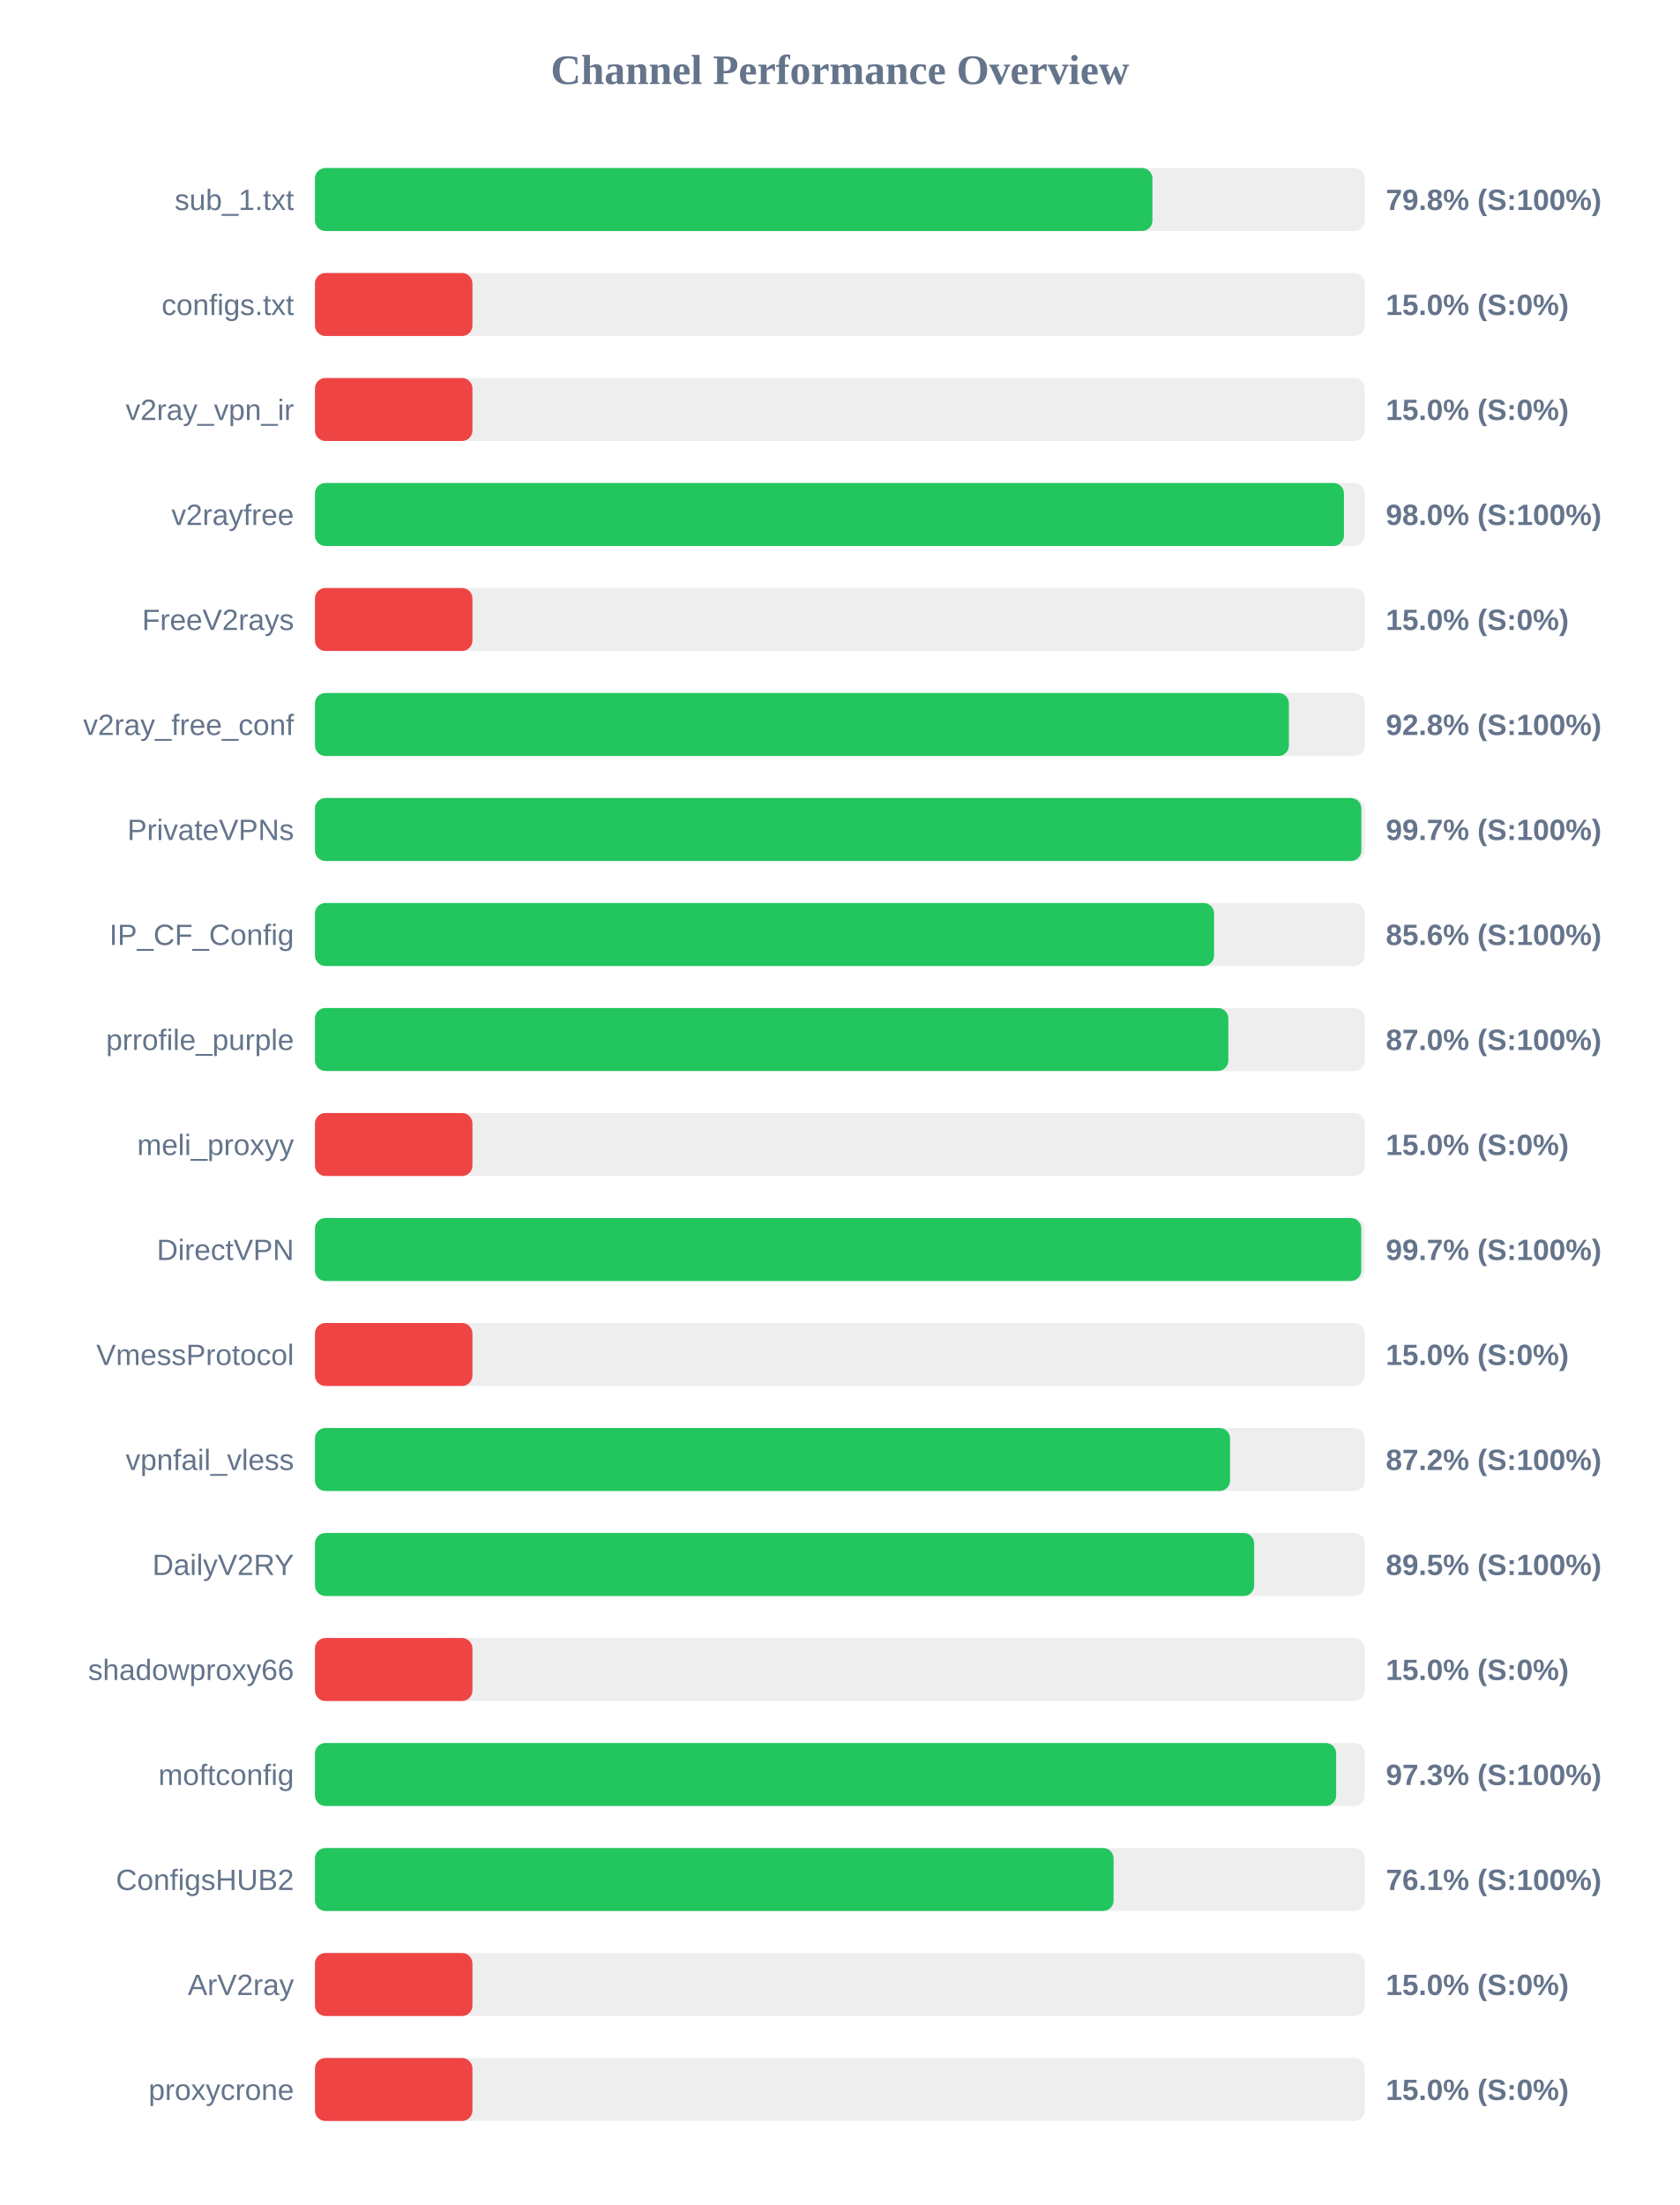
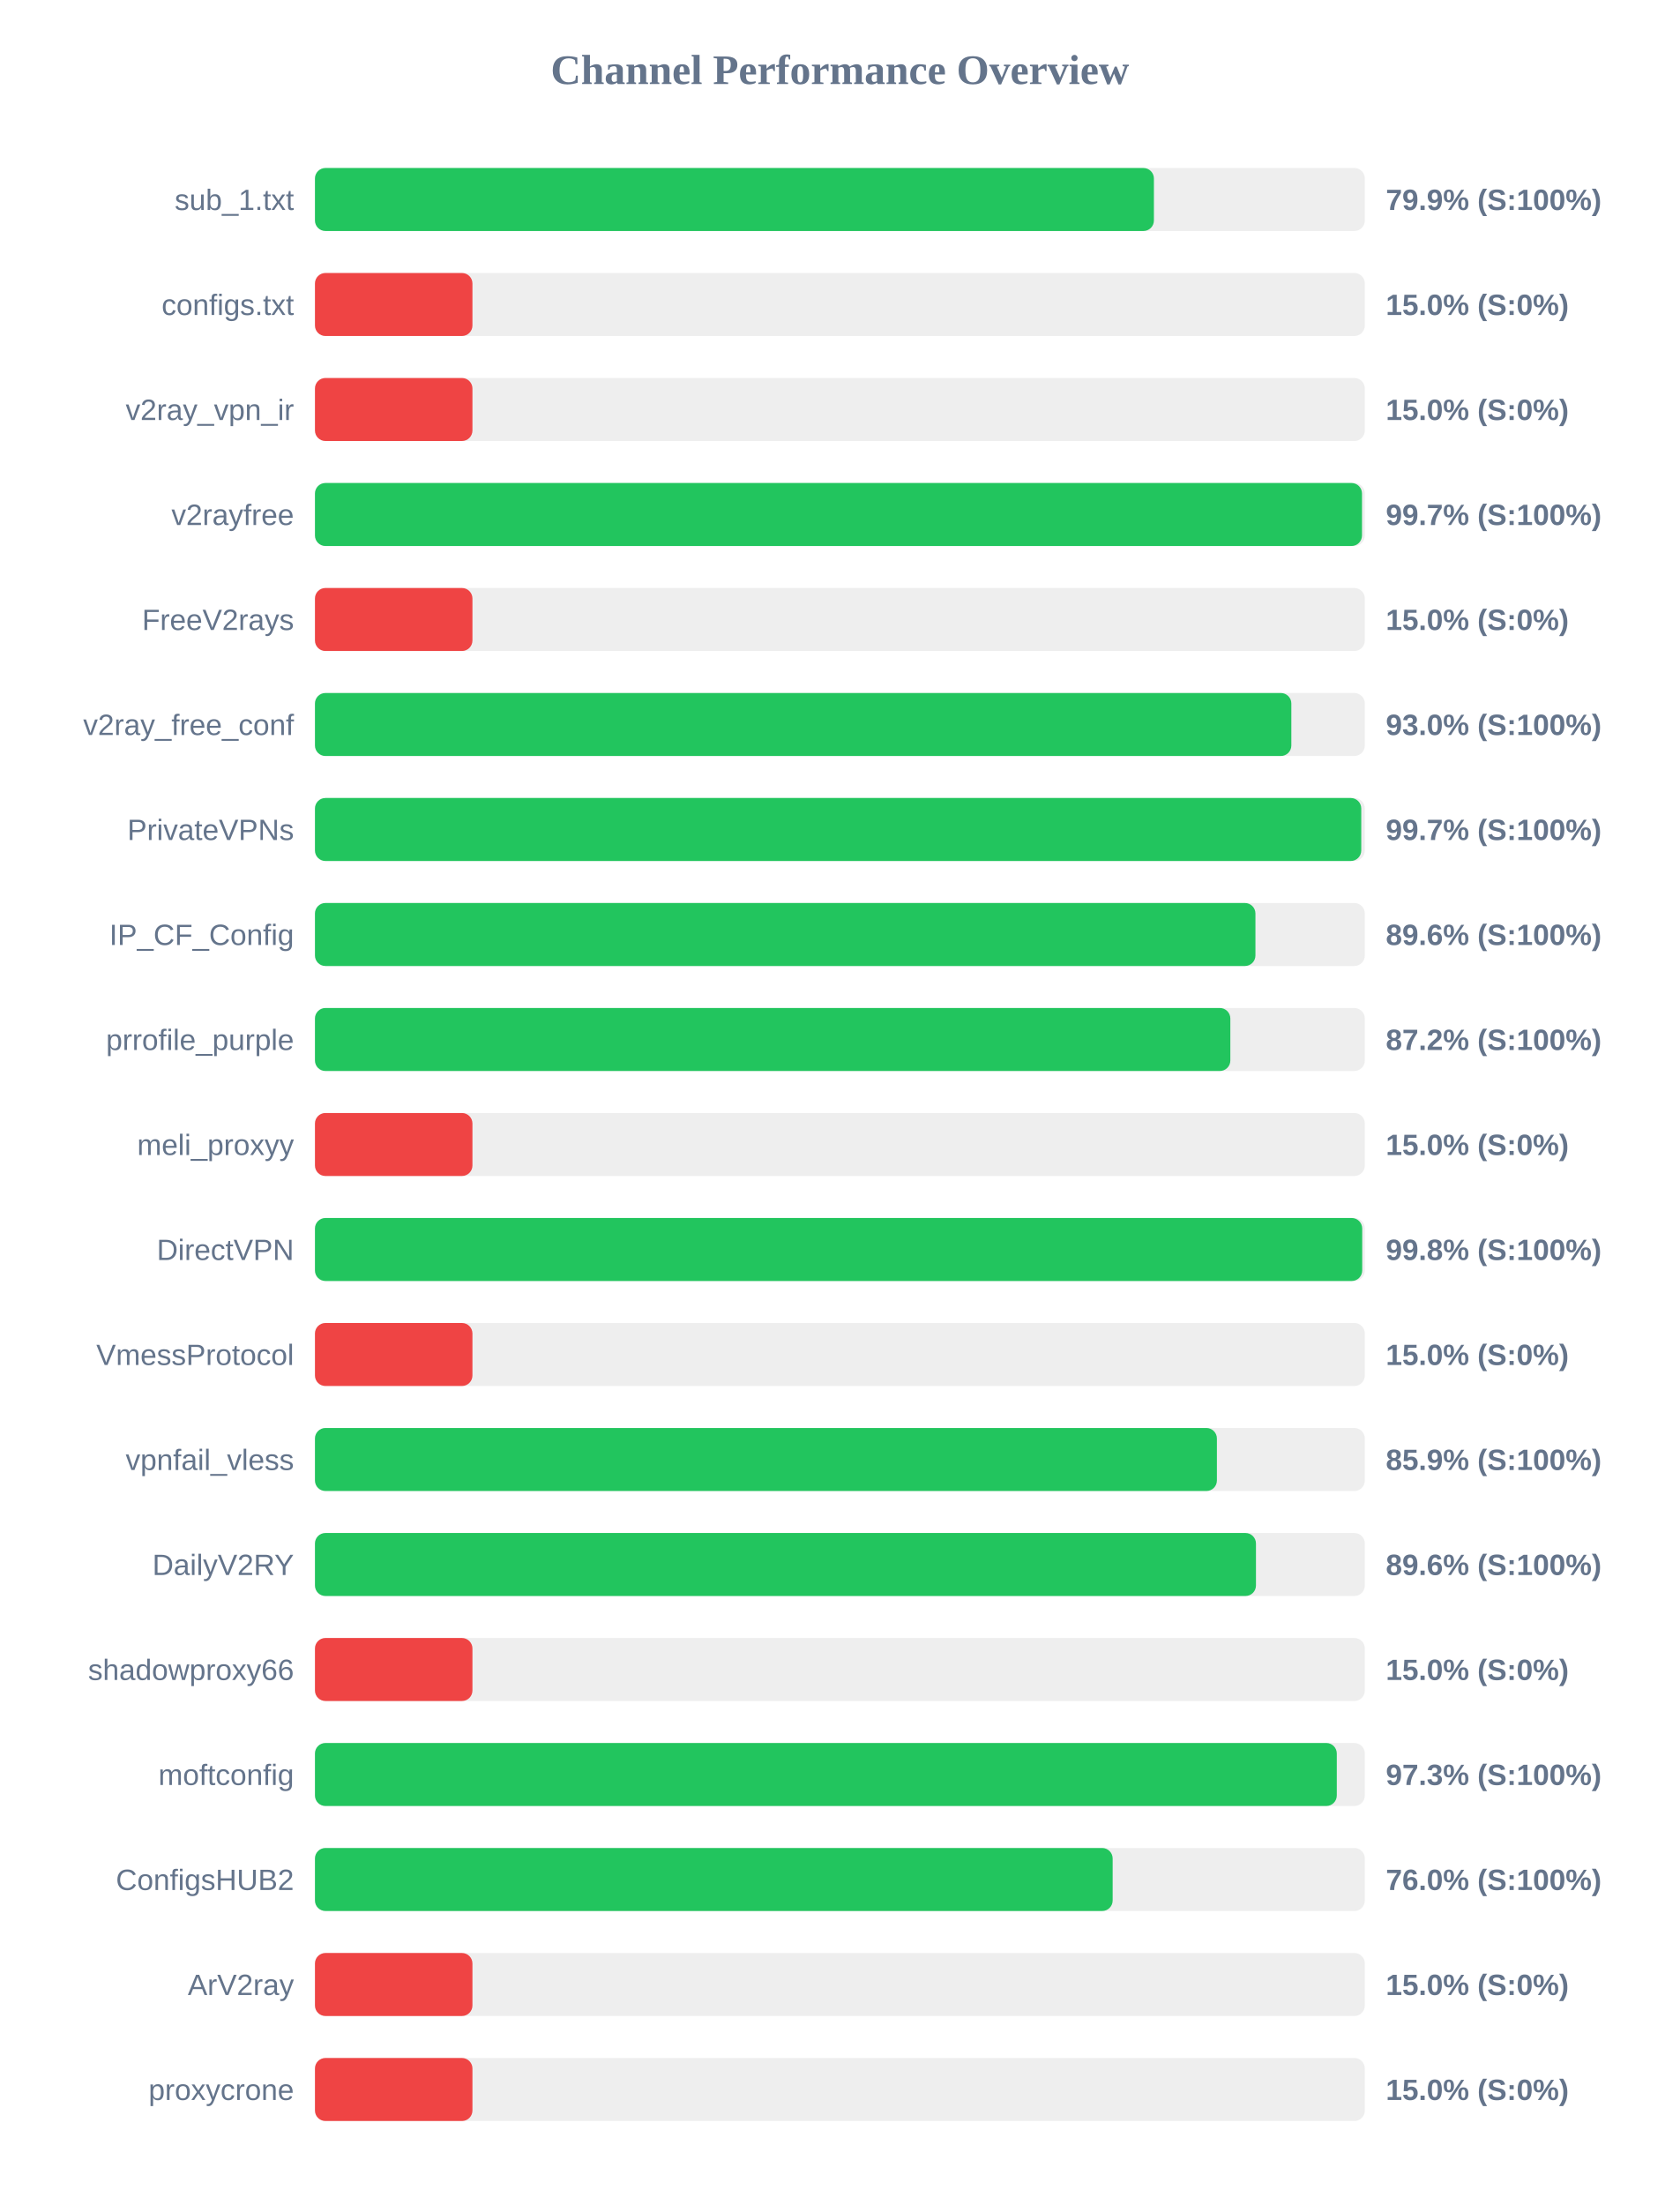
<svg xmlns="http://www.w3.org/2000/svg" width="800" height="1050" version="1.1">
  <style>
        .row { font: 14px Arial; fill: #64748b; }
        .score { font: bold 14px Arial; fill: #64748b; }
    </style>
  <text x="400" y="40" text-anchor="middle" font-size="20px" font-weight="bold" fill="#64748b">Channel Performance Overview</text>
  <rect x="150" y="80" width="500" height="30" fill="#eee" rx="5" />
-   <rect x="150" y="80" width="398.85" height="30" fill="#22c55e" rx="5" />
+   <rect x="150" y="80" width="399.55" height="30" fill="#22c55e" rx="5" />
  <text x="140" y="100" text-anchor="end" class="row">sub_1.txt</text>
-   <text x="660" y="100" text-anchor="start" class="score">79.8% (S:100%)</text>
+   <text x="660" y="100" text-anchor="start" class="score">79.9% (S:100%)</text>
  <rect x="150" y="130" width="500" height="30" fill="#eee" rx="5" />
  <rect x="150" y="130" width="75.0" height="30" fill="#ef4444" rx="5" />
  <text x="140" y="150" text-anchor="end" class="row">configs.txt</text>
  <text x="660" y="150" text-anchor="start" class="score">15.0% (S:0%)</text>
  <rect x="150" y="180" width="500" height="30" fill="#eee" rx="5" />
  <rect x="150" y="180" width="75.0" height="30" fill="#ef4444" rx="5" />
  <text x="140" y="200" text-anchor="end" class="row">v2ray_vpn_ir</text>
  <text x="660" y="200" text-anchor="start" class="score">15.0% (S:0%)</text>
  <rect x="150" y="230" width="500" height="30" fill="#eee" rx="5" />
-   <rect x="150" y="230" width="490.05" height="30" fill="#22c55e" rx="5" />
+   <rect x="150" y="230" width="498.65" height="30" fill="#22c55e" rx="5" />
  <text x="140" y="250" text-anchor="end" class="row">v2rayfree</text>
-   <text x="660" y="250" text-anchor="start" class="score">98.0% (S:100%)</text>
+   <text x="660" y="250" text-anchor="start" class="score">99.7% (S:100%)</text>
  <rect x="150" y="280" width="500" height="30" fill="#eee" rx="5" />
  <rect x="150" y="280" width="75.0" height="30" fill="#ef4444" rx="5" />
  <text x="140" y="300" text-anchor="end" class="row">FreeV2rays</text>
  <text x="660" y="300" text-anchor="start" class="score">15.0% (S:0%)</text>
  <rect x="150" y="330" width="500" height="30" fill="#eee" rx="5" />
-   <rect x="150" y="330" width="463.85" height="30" fill="#22c55e" rx="5" />
+   <rect x="150" y="330" width="465.0" height="30" fill="#22c55e" rx="5" />
  <text x="140" y="350" text-anchor="end" class="row">v2ray_free_conf</text>
-   <text x="660" y="350" text-anchor="start" class="score">92.8% (S:100%)</text>
+   <text x="660" y="350" text-anchor="start" class="score">93.0% (S:100%)</text>
  <rect x="150" y="380" width="500" height="30" fill="#eee" rx="5" />
-   <rect x="150" y="380" width="498.35" height="30" fill="#22c55e" rx="5" />
+   <rect x="150" y="380" width="498.3" height="30" fill="#22c55e" rx="5" />
  <text x="140" y="400" text-anchor="end" class="row">PrivateVPNs</text>
  <text x="660" y="400" text-anchor="start" class="score">99.7% (S:100%)</text>
  <rect x="150" y="430" width="500" height="30" fill="#eee" rx="5" />
-   <rect x="150" y="430" width="428.2" height="30" fill="#22c55e" rx="5" />
+   <rect x="150" y="430" width="447.9" height="30" fill="#22c55e" rx="5" />
  <text x="140" y="450" text-anchor="end" class="row">IP_CF_Config</text>
-   <text x="660" y="450" text-anchor="start" class="score">85.6% (S:100%)</text>
+   <text x="660" y="450" text-anchor="start" class="score">89.6% (S:100%)</text>
  <rect x="150" y="480" width="500" height="30" fill="#eee" rx="5" />
-   <rect x="150" y="480" width="435.0" height="30" fill="#22c55e" rx="5" />
+   <rect x="150" y="480" width="435.95" height="30" fill="#22c55e" rx="5" />
  <text x="140" y="500" text-anchor="end" class="row">prrofile_purple</text>
-   <text x="660" y="500" text-anchor="start" class="score">87.0% (S:100%)</text>
+   <text x="660" y="500" text-anchor="start" class="score">87.2% (S:100%)</text>
  <rect x="150" y="530" width="500" height="30" fill="#eee" rx="5" />
  <rect x="150" y="530" width="75.0" height="30" fill="#ef4444" rx="5" />
  <text x="140" y="550" text-anchor="end" class="row">meli_proxyy</text>
  <text x="660" y="550" text-anchor="start" class="score">15.0% (S:0%)</text>
  <rect x="150" y="580" width="500" height="30" fill="#eee" rx="5" />
-   <rect x="150" y="580" width="498.3" height="30" fill="#22c55e" rx="5" />
+   <rect x="150" y="580" width="498.75" height="30" fill="#22c55e" rx="5" />
  <text x="140" y="600" text-anchor="end" class="row">DirectVPN</text>
-   <text x="660" y="600" text-anchor="start" class="score">99.7% (S:100%)</text>
+   <text x="660" y="600" text-anchor="start" class="score">99.8% (S:100%)</text>
  <rect x="150" y="630" width="500" height="30" fill="#eee" rx="5" />
  <rect x="150" y="630" width="75.0" height="30" fill="#ef4444" rx="5" />
  <text x="140" y="650" text-anchor="end" class="row">VmessProtocol</text>
  <text x="660" y="650" text-anchor="start" class="score">15.0% (S:0%)</text>
  <rect x="150" y="680" width="500" height="30" fill="#eee" rx="5" />
-   <rect x="150" y="680" width="435.8" height="30" fill="#22c55e" rx="5" />
+   <rect x="150" y="680" width="429.55" height="30" fill="#22c55e" rx="5" />
  <text x="140" y="700" text-anchor="end" class="row">vpnfail_vless</text>
-   <text x="660" y="700" text-anchor="start" class="score">87.2% (S:100%)</text>
+   <text x="660" y="700" text-anchor="start" class="score">85.9% (S:100%)</text>
  <rect x="150" y="730" width="500" height="30" fill="#eee" rx="5" />
-   <rect x="150" y="730" width="447.3" height="30" fill="#22c55e" rx="5" />
+   <rect x="150" y="730" width="448.15" height="30" fill="#22c55e" rx="5" />
  <text x="140" y="750" text-anchor="end" class="row">DailyV2RY</text>
-   <text x="660" y="750" text-anchor="start" class="score">89.5% (S:100%)</text>
+   <text x="660" y="750" text-anchor="start" class="score">89.6% (S:100%)</text>
  <rect x="150" y="780" width="500" height="30" fill="#eee" rx="5" />
  <rect x="150" y="780" width="75.0" height="30" fill="#ef4444" rx="5" />
  <text x="140" y="800" text-anchor="end" class="row">shadowproxy66</text>
  <text x="660" y="800" text-anchor="start" class="score">15.0% (S:0%)</text>
  <rect x="150" y="830" width="500" height="30" fill="#eee" rx="5" />
-   <rect x="150" y="830" width="486.35" height="30" fill="#22c55e" rx="5" />
+   <rect x="150" y="830" width="486.65" height="30" fill="#22c55e" rx="5" />
  <text x="140" y="850" text-anchor="end" class="row">moftconfig</text>
  <text x="660" y="850" text-anchor="start" class="score">97.3% (S:100%)</text>
  <rect x="150" y="880" width="500" height="30" fill="#eee" rx="5" />
-   <rect x="150" y="880" width="380.35" height="30" fill="#22c55e" rx="5" />
+   <rect x="150" y="880" width="379.9" height="30" fill="#22c55e" rx="5" />
  <text x="140" y="900" text-anchor="end" class="row">ConfigsHUB2</text>
-   <text x="660" y="900" text-anchor="start" class="score">76.1% (S:100%)</text>
+   <text x="660" y="900" text-anchor="start" class="score">76.0% (S:100%)</text>
  <rect x="150" y="930" width="500" height="30" fill="#eee" rx="5" />
  <rect x="150" y="930" width="75.0" height="30" fill="#ef4444" rx="5" />
  <text x="140" y="950" text-anchor="end" class="row">ArV2ray</text>
  <text x="660" y="950" text-anchor="start" class="score">15.0% (S:0%)</text>
  <rect x="150" y="980" width="500" height="30" fill="#eee" rx="5" />
  <rect x="150" y="980" width="75.0" height="30" fill="#ef4444" rx="5" />
  <text x="140" y="1000" text-anchor="end" class="row">proxycrone</text>
  <text x="660" y="1000" text-anchor="start" class="score">15.0% (S:0%)</text>
</svg>
